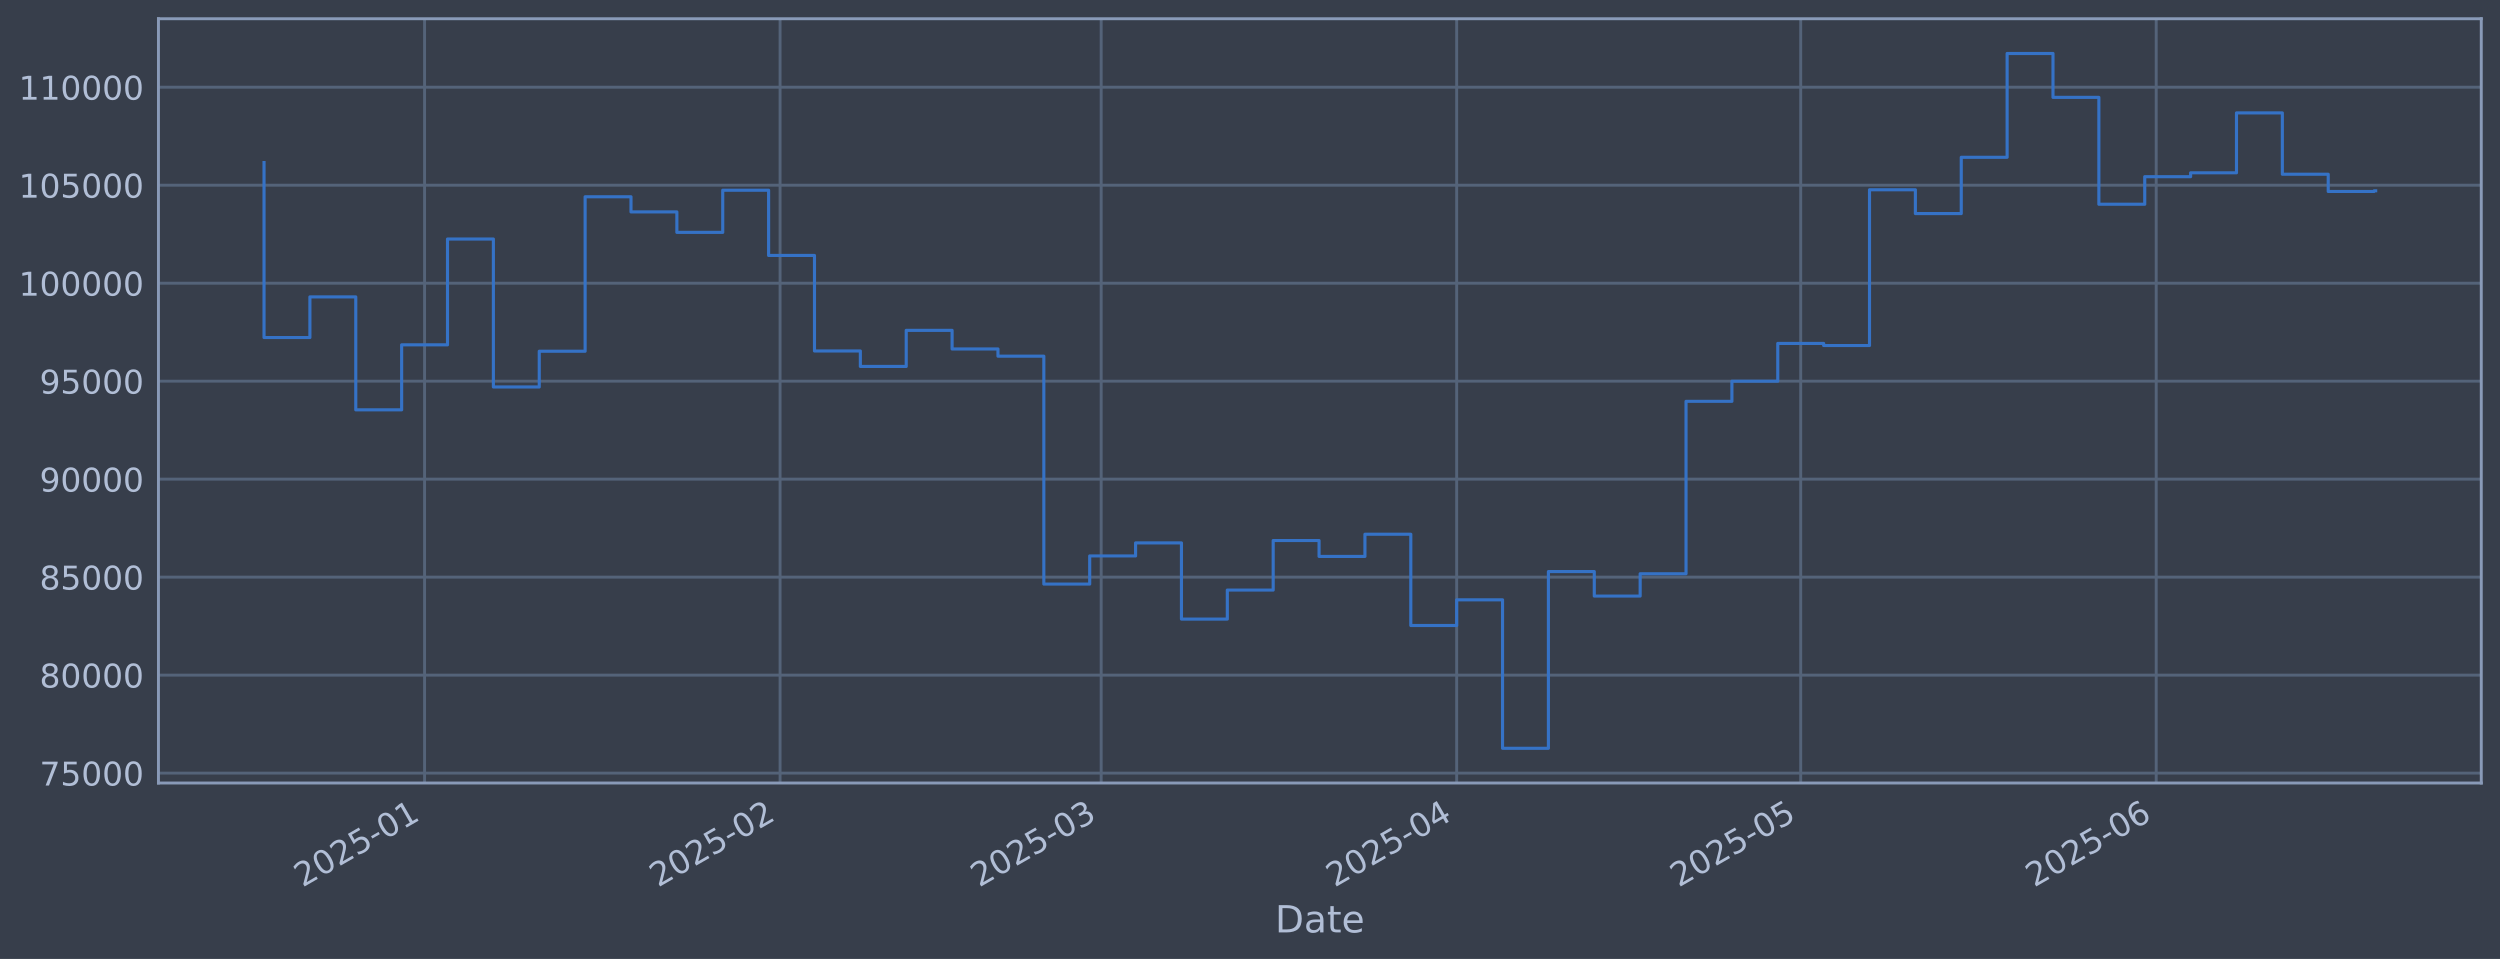
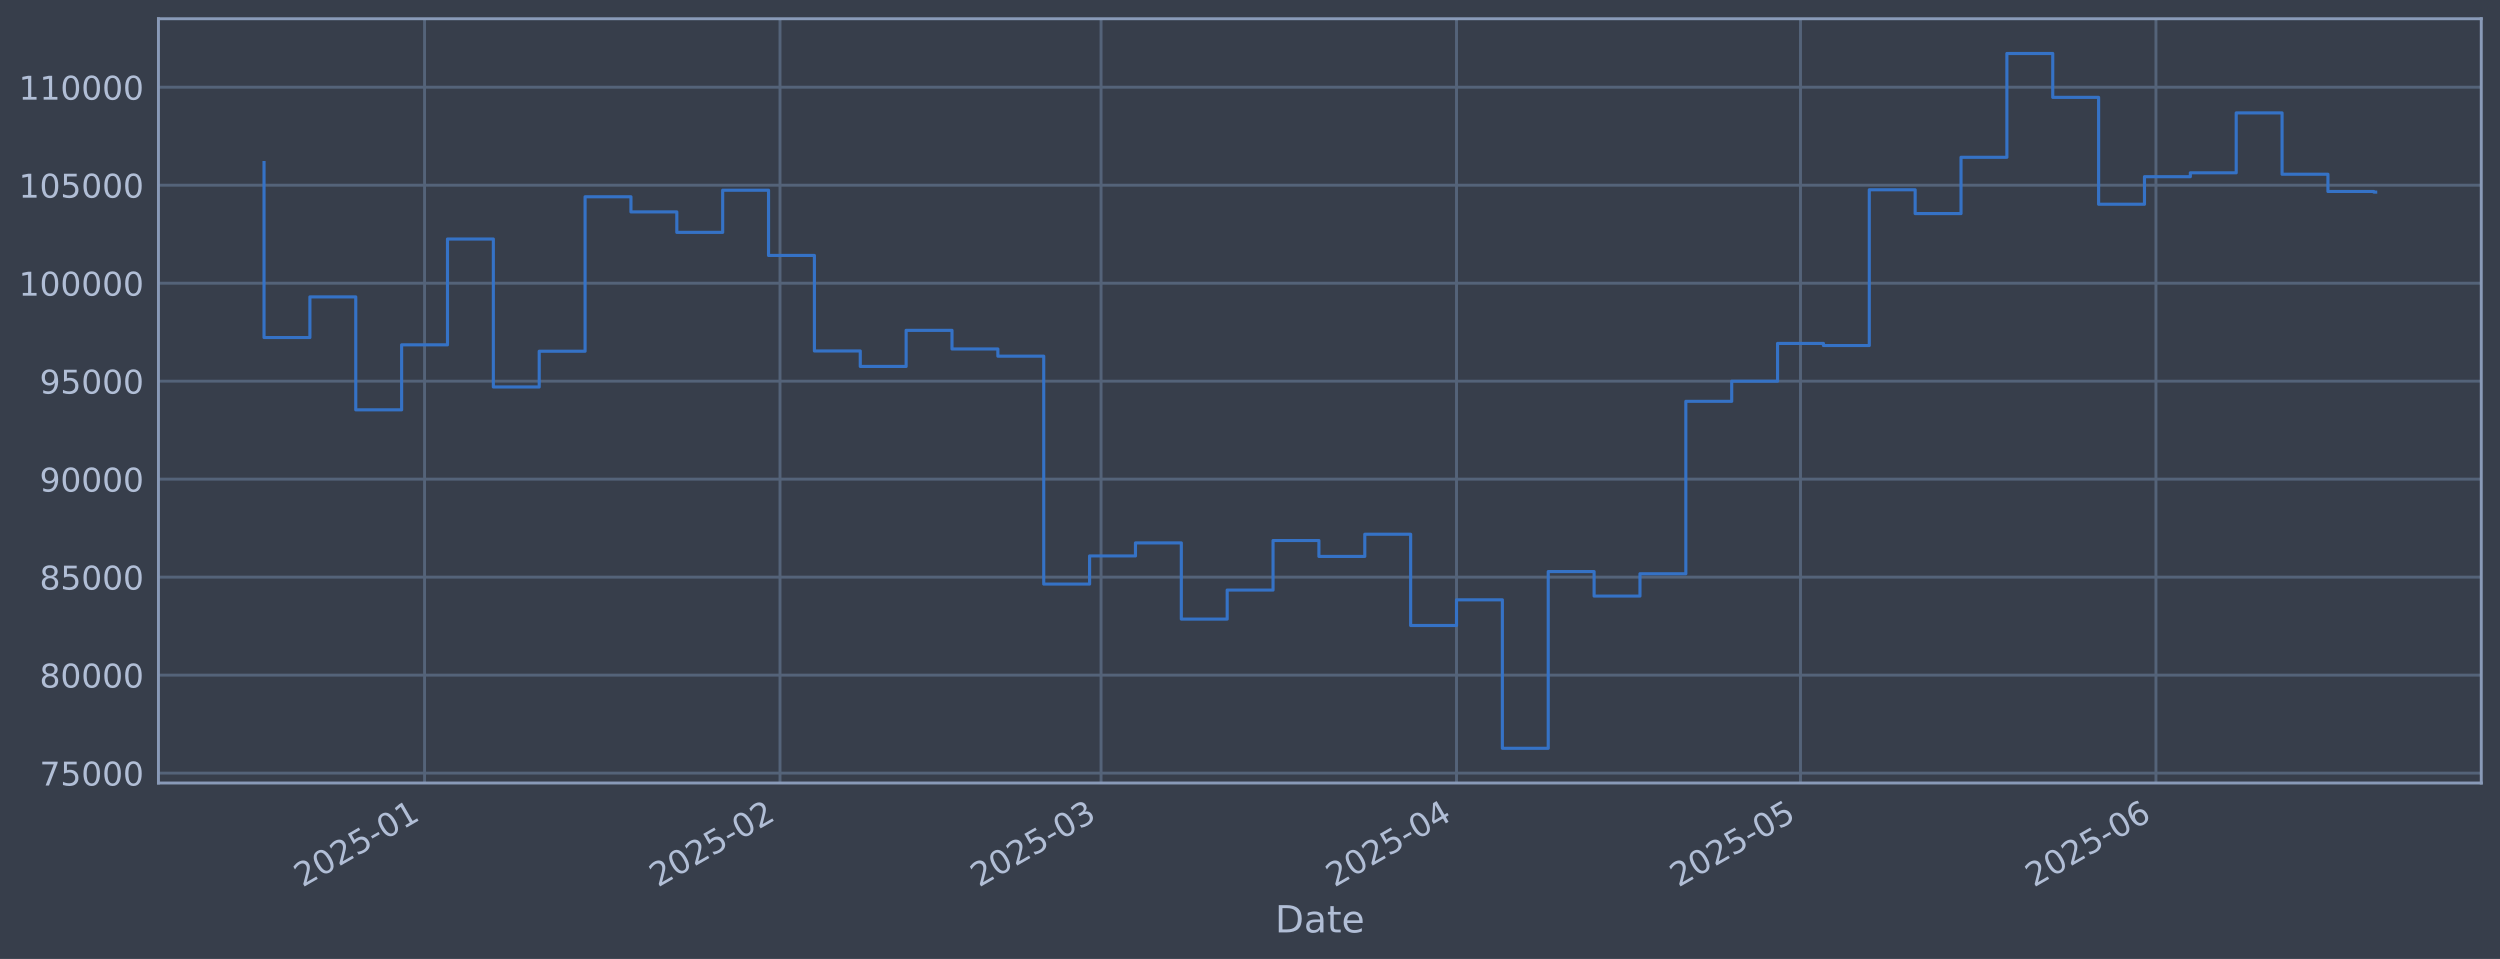
<svg xmlns="http://www.w3.org/2000/svg" xmlns:xlink="http://www.w3.org/1999/xlink" width="960.9pt" height="368.58pt" viewBox="0 0 960.9 368.58" version="1.1">
  <defs>
    <style type="text/css">*{stroke-linejoin: round; stroke-linecap: butt}</style>
  </defs>
  <g id="figure_1">
    <g id="patch_1">
      <path d="M 0 368.58  L 960.9 368.58  L 960.9 0  L 0 0  z " style="fill: #373e4b" />
    </g>
    <g id="axes_1">
      <g id="patch_2">
        <path d="M 60.901 300.96  L 953.701 300.96  L 953.701 7.2  L 60.901 7.2  z " style="fill: #373e4b" />
      </g>
      <g id="matplotlib.axis_1">
        <g id="xtick_1">
          <g id="line2d_1">
-             <path d="M 163.191 300.96  L 163.191 7.2  " clip-path="url(#p223a0d9b4d)" style="fill: none; stroke: #546379; stroke-width: 1.12; stroke-linecap: square" />
+             <path d="M 163.182 300.96  L 163.182 7.2  " clip-path="url(#p2d2febbd27)" style="fill: none; stroke: #546379; stroke-width: 1.12; stroke-linecap: square" />
          </g>
          <g id="line2d_2" />
          <g id="text_1">
-             <g style="fill: #b1bed6" transform="translate(116.2874 341.1745) rotate(-30) scale(0.126 -0.126)">
+             <g style="fill: #b1bed6" transform="translate(116.2788 341.1745) rotate(-30) scale(0.126 -0.126)">
              <defs>
                <path id="DejaVuSans-32" d="M 1228 531  L 3431 531  L 3431 0  L 469 0  L 469 531  Q 828 903 1448 1529  Q 2069 2156 2228 2338  Q 2531 2678 2651 2914  Q 2772 3150 2772 3378  Q 2772 3750 2511 3984  Q 2250 4219 1831 4219  Q 1534 4219 1204 4116  Q 875 4013 500 3803  L 500 4441  Q 881 4594 1212 4672  Q 1544 4750 1819 4750  Q 2544 4750 2975 4387  Q 3406 4025 3406 3419  Q 3406 3131 3298 2873  Q 3191 2616 2906 2266  Q 2828 2175 2409 1742  Q 1991 1309 1228 531  z " transform="scale(0.015625)" />
                <path id="DejaVuSans-30" d="M 2034 4250  Q 1547 4250 1301 3770  Q 1056 3291 1056 2328  Q 1056 1369 1301 889  Q 1547 409 2034 409  Q 2525 409 2770 889  Q 3016 1369 3016 2328  Q 3016 3291 2770 3770  Q 2525 4250 2034 4250  z M 2034 4750  Q 2819 4750 3233 4129  Q 3647 3509 3647 2328  Q 3647 1150 3233 529  Q 2819 -91 2034 -91  Q 1250 -91 836 529  Q 422 1150 422 2328  Q 422 3509 836 4129  Q 1250 4750 2034 4750  z " transform="scale(0.015625)" />
                <path id="DejaVuSans-35" d="M 691 4666  L 3169 4666  L 3169 4134  L 1269 4134  L 1269 2991  Q 1406 3038 1543 3061  Q 1681 3084 1819 3084  Q 2600 3084 3056 2656  Q 3513 2228 3513 1497  Q 3513 744 3044 326  Q 2575 -91 1722 -91  Q 1428 -91 1123 -41  Q 819 9 494 109  L 494 744  Q 775 591 1075 516  Q 1375 441 1709 441  Q 2250 441 2565 725  Q 2881 1009 2881 1497  Q 2881 1984 2565 2268  Q 2250 2553 1709 2553  Q 1456 2553 1204 2497  Q 953 2441 691 2322  L 691 4666  z " transform="scale(0.015625)" />
                <path id="DejaVuSans-2d" d="M 313 2009  L 1997 2009  L 1997 1497  L 313 1497  L 313 2009  z " transform="scale(0.015625)" />
                <path id="DejaVuSans-31" d="M 794 531  L 1825 531  L 1825 4091  L 703 3866  L 703 4441  L 1819 4666  L 2450 4666  L 2450 531  L 3481 531  L 3481 0  L 794 0  L 794 531  z " transform="scale(0.015625)" />
              </defs>
              <use xlink:href="#DejaVuSans-32" />
              <use xlink:href="#DejaVuSans-30" transform="translate(63.62305 0)" />
              <use xlink:href="#DejaVuSans-32" transform="translate(127.2461 0)" />
              <use xlink:href="#DejaVuSans-35" transform="translate(190.8691 0)" />
              <use xlink:href="#DejaVuSans-2d" transform="translate(254.4922 0)" />
              <use xlink:href="#DejaVuSans-30" transform="translate(290.5762 0)" />
              <use xlink:href="#DejaVuSans-31" transform="translate(354.1992 0)" />
            </g>
          </g>
        </g>
        <g id="xtick_2">
          <g id="line2d_3">
-             <path d="M 299.83 300.96  L 299.83 7.2  " clip-path="url(#p223a0d9b4d)" style="fill: none; stroke: #546379; stroke-width: 1.12; stroke-linecap: square" />
+             <path d="M 299.803 300.96  L 299.803 7.2  " clip-path="url(#p2d2febbd27)" style="fill: none; stroke: #546379; stroke-width: 1.12; stroke-linecap: square" />
          </g>
          <g id="line2d_4" />
          <g id="text_2">
-             <g style="fill: #b1bed6" transform="translate(252.9272 341.1745) rotate(-30) scale(0.126 -0.126)">
+             <g style="fill: #b1bed6" transform="translate(252.8996 341.1745) rotate(-30) scale(0.126 -0.126)">
              <use xlink:href="#DejaVuSans-32" />
              <use xlink:href="#DejaVuSans-30" transform="translate(63.62305 0)" />
              <use xlink:href="#DejaVuSans-32" transform="translate(127.2461 0)" />
              <use xlink:href="#DejaVuSans-35" transform="translate(190.8691 0)" />
              <use xlink:href="#DejaVuSans-2d" transform="translate(254.4922 0)" />
              <use xlink:href="#DejaVuSans-30" transform="translate(290.5762 0)" />
              <use xlink:href="#DejaVuSans-32" transform="translate(354.1992 0)" />
            </g>
          </g>
        </g>
        <g id="xtick_3">
          <g id="line2d_5">
-             <path d="M 423.247 300.96  L 423.247 7.2  " clip-path="url(#p223a0d9b4d)" style="fill: none; stroke: #546379; stroke-width: 1.12; stroke-linecap: square" />
+             <path d="M 423.202 300.96  L 423.202 7.2  " clip-path="url(#p2d2febbd27)" style="fill: none; stroke: #546379; stroke-width: 1.12; stroke-linecap: square" />
          </g>
          <g id="line2d_6" />
          <g id="text_3">
-             <g style="fill: #b1bed6" transform="translate(376.3439 341.1745) rotate(-30) scale(0.126 -0.126)">
+             <g style="fill: #b1bed6" transform="translate(376.299 341.1745) rotate(-30) scale(0.126 -0.126)">
              <defs>
                <path id="DejaVuSans-33" d="M 2597 2516  Q 3050 2419 3304 2112  Q 3559 1806 3559 1356  Q 3559 666 3084 287  Q 2609 -91 1734 -91  Q 1441 -91 1130 -33  Q 819 25 488 141  L 488 750  Q 750 597 1062 519  Q 1375 441 1716 441  Q 2309 441 2620 675  Q 2931 909 2931 1356  Q 2931 1769 2642 2001  Q 2353 2234 1838 2234  L 1294 2234  L 1294 2753  L 1863 2753  Q 2328 2753 2575 2939  Q 2822 3125 2822 3475  Q 2822 3834 2567 4026  Q 2313 4219 1838 4219  Q 1578 4219 1281 4162  Q 984 4106 628 3988  L 628 4550  Q 988 4650 1302 4700  Q 1616 4750 1894 4750  Q 2613 4750 3031 4423  Q 3450 4097 3450 3541  Q 3450 3153 3228 2886  Q 3006 2619 2597 2516  z " transform="scale(0.015625)" />
              </defs>
              <use xlink:href="#DejaVuSans-32" />
              <use xlink:href="#DejaVuSans-30" transform="translate(63.62305 0)" />
              <use xlink:href="#DejaVuSans-32" transform="translate(127.2461 0)" />
              <use xlink:href="#DejaVuSans-35" transform="translate(190.8691 0)" />
              <use xlink:href="#DejaVuSans-2d" transform="translate(254.4922 0)" />
              <use xlink:href="#DejaVuSans-30" transform="translate(290.5762 0)" />
              <use xlink:href="#DejaVuSans-33" transform="translate(354.1992 0)" />
            </g>
          </g>
        </g>
        <g id="xtick_4">
          <g id="line2d_7">
-             <path d="M 559.887 300.96  L 559.887 7.2  " clip-path="url(#p223a0d9b4d)" style="fill: none; stroke: #546379; stroke-width: 1.12; stroke-linecap: square" />
+             <path d="M 559.823 300.96  L 559.823 7.2  " clip-path="url(#p2d2febbd27)" style="fill: none; stroke: #546379; stroke-width: 1.12; stroke-linecap: square" />
          </g>
          <g id="line2d_8" />
          <g id="text_4">
-             <g style="fill: #b1bed6" transform="translate(512.9837 341.1745) rotate(-30) scale(0.126 -0.126)">
+             <g style="fill: #b1bed6" transform="translate(512.9199 341.1745) rotate(-30) scale(0.126 -0.126)">
              <defs>
                <path id="DejaVuSans-34" d="M 2419 4116  L 825 1625  L 2419 1625  L 2419 4116  z M 2253 4666  L 3047 4666  L 3047 1625  L 3713 1625  L 3713 1100  L 3047 1100  L 3047 0  L 2419 0  L 2419 1100  L 313 1100  L 313 1709  L 2253 4666  z " transform="scale(0.015625)" />
              </defs>
              <use xlink:href="#DejaVuSans-32" />
              <use xlink:href="#DejaVuSans-30" transform="translate(63.62305 0)" />
              <use xlink:href="#DejaVuSans-32" transform="translate(127.2461 0)" />
              <use xlink:href="#DejaVuSans-35" transform="translate(190.8691 0)" />
              <use xlink:href="#DejaVuSans-2d" transform="translate(254.4922 0)" />
              <use xlink:href="#DejaVuSans-30" transform="translate(290.5762 0)" />
              <use xlink:href="#DejaVuSans-34" transform="translate(354.1992 0)" />
            </g>
          </g>
        </g>
        <g id="xtick_5">
          <g id="line2d_9">
-             <path d="M 692.119 300.96  L 692.119 7.2  " clip-path="url(#p223a0d9b4d)" style="fill: none; stroke: #546379; stroke-width: 1.12; stroke-linecap: square" />
+             <path d="M 692.037 300.96  L 692.037 7.2  " clip-path="url(#p2d2febbd27)" style="fill: none; stroke: #546379; stroke-width: 1.12; stroke-linecap: square" />
          </g>
          <g id="line2d_10" />
          <g id="text_5">
-             <g style="fill: #b1bed6" transform="translate(645.2158 341.1745) rotate(-30) scale(0.126 -0.126)">
+             <g style="fill: #b1bed6" transform="translate(645.1336 341.1745) rotate(-30) scale(0.126 -0.126)">
              <use xlink:href="#DejaVuSans-32" />
              <use xlink:href="#DejaVuSans-30" transform="translate(63.62305 0)" />
              <use xlink:href="#DejaVuSans-32" transform="translate(127.2461 0)" />
              <use xlink:href="#DejaVuSans-35" transform="translate(190.8691 0)" />
              <use xlink:href="#DejaVuSans-2d" transform="translate(254.4922 0)" />
              <use xlink:href="#DejaVuSans-30" transform="translate(290.5762 0)" />
              <use xlink:href="#DejaVuSans-35" transform="translate(354.1992 0)" />
            </g>
          </g>
        </g>
        <g id="xtick_6">
          <g id="line2d_11">
-             <path d="M 828.759 300.96  L 828.759 7.2  " clip-path="url(#p223a0d9b4d)" style="fill: none; stroke: #546379; stroke-width: 1.12; stroke-linecap: square" />
+             <path d="M 828.658 300.96  L 828.658 7.2  " clip-path="url(#p2d2febbd27)" style="fill: none; stroke: #546379; stroke-width: 1.12; stroke-linecap: square" />
          </g>
          <g id="line2d_12" />
          <g id="text_6">
-             <g style="fill: #b1bed6" transform="translate(781.8557 341.1745) rotate(-30) scale(0.126 -0.126)">
+             <g style="fill: #b1bed6" transform="translate(781.7544 341.1745) rotate(-30) scale(0.126 -0.126)">
              <defs>
                <path id="DejaVuSans-36" d="M 2113 2584  Q 1688 2584 1439 2293  Q 1191 2003 1191 1497  Q 1191 994 1439 701  Q 1688 409 2113 409  Q 2538 409 2786 701  Q 3034 994 3034 1497  Q 3034 2003 2786 2293  Q 2538 2584 2113 2584  z M 3366 4563  L 3366 3988  Q 3128 4100 2886 4159  Q 2644 4219 2406 4219  Q 1781 4219 1451 3797  Q 1122 3375 1075 2522  Q 1259 2794 1537 2939  Q 1816 3084 2150 3084  Q 2853 3084 3261 2657  Q 3669 2231 3669 1497  Q 3669 778 3244 343  Q 2819 -91 2113 -91  Q 1303 -91 875 529  Q 447 1150 447 2328  Q 447 3434 972 4092  Q 1497 4750 2381 4750  Q 2619 4750 2861 4703  Q 3103 4656 3366 4563  z " transform="scale(0.015625)" />
              </defs>
              <use xlink:href="#DejaVuSans-32" />
              <use xlink:href="#DejaVuSans-30" transform="translate(63.62305 0)" />
              <use xlink:href="#DejaVuSans-32" transform="translate(127.2461 0)" />
              <use xlink:href="#DejaVuSans-35" transform="translate(190.8691 0)" />
              <use xlink:href="#DejaVuSans-2d" transform="translate(254.4922 0)" />
              <use xlink:href="#DejaVuSans-30" transform="translate(290.5762 0)" />
              <use xlink:href="#DejaVuSans-36" transform="translate(354.1992 0)" />
            </g>
          </g>
        </g>
        <g id="text_7">
          <g style="fill: #b1bed6" transform="translate(490.0914 358.3856) scale(0.144 -0.144)">
            <defs>
              <path id="DejaVuSans-44" d="M 1259 4147  L 1259 519  L 2022 519  Q 2988 519 3436 956  Q 3884 1394 3884 2338  Q 3884 3275 3436 3711  Q 2988 4147 2022 4147  L 1259 4147  z M 628 4666  L 1925 4666  Q 3281 4666 3915 4102  Q 4550 3538 4550 2338  Q 4550 1131 3912 565  Q 3275 0 1925 0  L 628 0  L 628 4666  z " transform="scale(0.015625)" />
              <path id="DejaVuSans-61" d="M 2194 1759  Q 1497 1759 1228 1600  Q 959 1441 959 1056  Q 959 750 1161 570  Q 1363 391 1709 391  Q 2188 391 2477 730  Q 2766 1069 2766 1631  L 2766 1759  L 2194 1759  z M 3341 1997  L 3341 0  L 2766 0  L 2766 531  Q 2569 213 2275 61  Q 1981 -91 1556 -91  Q 1019 -91 701 211  Q 384 513 384 1019  Q 384 1609 779 1909  Q 1175 2209 1959 2209  L 2766 2209  L 2766 2266  Q 2766 2663 2505 2880  Q 2244 3097 1772 3097  Q 1472 3097 1187 3025  Q 903 2953 641 2809  L 641 3341  Q 956 3463 1253 3523  Q 1550 3584 1831 3584  Q 2591 3584 2966 3190  Q 3341 2797 3341 1997  z " transform="scale(0.015625)" />
              <path id="DejaVuSans-74" d="M 1172 4494  L 1172 3500  L 2356 3500  L 2356 3053  L 1172 3053  L 1172 1153  Q 1172 725 1289 603  Q 1406 481 1766 481  L 2356 481  L 2356 0  L 1766 0  Q 1100 0 847 248  Q 594 497 594 1153  L 594 3053  L 172 3053  L 172 3500  L 594 3500  L 594 4494  L 1172 4494  z " transform="scale(0.015625)" />
              <path id="DejaVuSans-65" d="M 3597 1894  L 3597 1613  L 953 1613  Q 991 1019 1311 708  Q 1631 397 2203 397  Q 2534 397 2845 478  Q 3156 559 3463 722  L 3463 178  Q 3153 47 2828 -22  Q 2503 -91 2169 -91  Q 1331 -91 842 396  Q 353 884 353 1716  Q 353 2575 817 3079  Q 1281 3584 2069 3584  Q 2775 3584 3186 3129  Q 3597 2675 3597 1894  z M 3022 2063  Q 3016 2534 2758 2815  Q 2500 3097 2075 3097  Q 1594 3097 1305 2825  Q 1016 2553 972 2059  L 3022 2063  z " transform="scale(0.015625)" />
            </defs>
            <use xlink:href="#DejaVuSans-44" />
            <use xlink:href="#DejaVuSans-61" transform="translate(77.00195 0)" />
            <use xlink:href="#DejaVuSans-74" transform="translate(138.2812 0)" />
            <use xlink:href="#DejaVuSans-65" transform="translate(177.4902 0)" />
          </g>
        </g>
      </g>
      <g id="matplotlib.axis_2">
        <g id="ytick_1">
          <g id="line2d_13">
-             <path d="M 60.901 297.147  L 953.701 297.147  " clip-path="url(#p223a0d9b4d)" style="fill: none; stroke: #546379; stroke-width: 1.12; stroke-linecap: square" />
+             <path d="M 60.901 297.147  L 953.701 297.147  " clip-path="url(#p2d2febbd27)" style="fill: none; stroke: #546379; stroke-width: 1.12; stroke-linecap: square" />
          </g>
          <g id="line2d_14" />
          <g id="text_8">
            <g style="fill: #b1bed6" transform="translate(15.21675 301.9342) scale(0.126 -0.126)">
              <defs>
                <path id="DejaVuSans-37" d="M 525 4666  L 3525 4666  L 3525 4397  L 1831 0  L 1172 0  L 2766 4134  L 525 4134  L 525 4666  z " transform="scale(0.015625)" />
              </defs>
              <use xlink:href="#DejaVuSans-37" />
              <use xlink:href="#DejaVuSans-35" transform="translate(63.62305 0)" />
              <use xlink:href="#DejaVuSans-30" transform="translate(127.2461 0)" />
              <use xlink:href="#DejaVuSans-30" transform="translate(190.8691 0)" />
              <use xlink:href="#DejaVuSans-30" transform="translate(254.4922 0)" />
            </g>
          </g>
        </g>
        <g id="ytick_2">
          <g id="line2d_15">
-             <path d="M 60.901 259.487  L 953.701 259.487  " clip-path="url(#p223a0d9b4d)" style="fill: none; stroke: #546379; stroke-width: 1.12; stroke-linecap: square" />
+             <path d="M 60.901 259.487  L 953.701 259.487  " clip-path="url(#p2d2febbd27)" style="fill: none; stroke: #546379; stroke-width: 1.12; stroke-linecap: square" />
          </g>
          <g id="line2d_16" />
          <g id="text_9">
            <g style="fill: #b1bed6" transform="translate(15.21675 264.2738) scale(0.126 -0.126)">
              <defs>
                <path id="DejaVuSans-38" d="M 2034 2216  Q 1584 2216 1326 1975  Q 1069 1734 1069 1313  Q 1069 891 1326 650  Q 1584 409 2034 409  Q 2484 409 2743 651  Q 3003 894 3003 1313  Q 3003 1734 2745 1975  Q 2488 2216 2034 2216  z M 1403 2484  Q 997 2584 770 2862  Q 544 3141 544 3541  Q 544 4100 942 4425  Q 1341 4750 2034 4750  Q 2731 4750 3128 4425  Q 3525 4100 3525 3541  Q 3525 3141 3298 2862  Q 3072 2584 2669 2484  Q 3125 2378 3379 2068  Q 3634 1759 3634 1313  Q 3634 634 3220 271  Q 2806 -91 2034 -91  Q 1263 -91 848 271  Q 434 634 434 1313  Q 434 1759 690 2068  Q 947 2378 1403 2484  z M 1172 3481  Q 1172 3119 1398 2916  Q 1625 2713 2034 2713  Q 2441 2713 2670 2916  Q 2900 3119 2900 3481  Q 2900 3844 2670 4047  Q 2441 4250 2034 4250  Q 1625 4250 1398 4047  Q 1172 3844 1172 3481  z " transform="scale(0.015625)" />
              </defs>
              <use xlink:href="#DejaVuSans-38" />
              <use xlink:href="#DejaVuSans-30" transform="translate(63.62305 0)" />
              <use xlink:href="#DejaVuSans-30" transform="translate(127.2461 0)" />
              <use xlink:href="#DejaVuSans-30" transform="translate(190.8691 0)" />
              <use xlink:href="#DejaVuSans-30" transform="translate(254.4922 0)" />
            </g>
          </g>
        </g>
        <g id="ytick_3">
          <g id="line2d_17">
-             <path d="M 60.901 221.826  L 953.701 221.826  " clip-path="url(#p223a0d9b4d)" style="fill: none; stroke: #546379; stroke-width: 1.12; stroke-linecap: square" />
+             <path d="M 60.901 221.826  L 953.701 221.826  " clip-path="url(#p2d2febbd27)" style="fill: none; stroke: #546379; stroke-width: 1.12; stroke-linecap: square" />
          </g>
          <g id="line2d_18" />
          <g id="text_10">
            <g style="fill: #b1bed6" transform="translate(15.21675 226.6134) scale(0.126 -0.126)">
              <use xlink:href="#DejaVuSans-38" />
              <use xlink:href="#DejaVuSans-35" transform="translate(63.62305 0)" />
              <use xlink:href="#DejaVuSans-30" transform="translate(127.2461 0)" />
              <use xlink:href="#DejaVuSans-30" transform="translate(190.8691 0)" />
              <use xlink:href="#DejaVuSans-30" transform="translate(254.4922 0)" />
            </g>
          </g>
        </g>
        <g id="ytick_4">
          <g id="line2d_19">
-             <path d="M 60.901 184.166  L 953.701 184.166  " clip-path="url(#p223a0d9b4d)" style="fill: none; stroke: #546379; stroke-width: 1.12; stroke-linecap: square" />
+             <path d="M 60.901 184.166  L 953.701 184.166  " clip-path="url(#p2d2febbd27)" style="fill: none; stroke: #546379; stroke-width: 1.12; stroke-linecap: square" />
          </g>
          <g id="line2d_20" />
          <g id="text_11">
            <g style="fill: #b1bed6" transform="translate(15.21675 188.953) scale(0.126 -0.126)">
              <defs>
                <path id="DejaVuSans-39" d="M 703 97  L 703 672  Q 941 559 1184 500  Q 1428 441 1663 441  Q 2288 441 2617 861  Q 2947 1281 2994 2138  Q 2813 1869 2534 1725  Q 2256 1581 1919 1581  Q 1219 1581 811 2004  Q 403 2428 403 3163  Q 403 3881 828 4315  Q 1253 4750 1959 4750  Q 2769 4750 3195 4129  Q 3622 3509 3622 2328  Q 3622 1225 3098 567  Q 2575 -91 1691 -91  Q 1453 -91 1209 -44  Q 966 3 703 97  z M 1959 2075  Q 2384 2075 2632 2365  Q 2881 2656 2881 3163  Q 2881 3666 2632 3958  Q 2384 4250 1959 4250  Q 1534 4250 1286 3958  Q 1038 3666 1038 3163  Q 1038 2656 1286 2365  Q 1534 2075 1959 2075  z " transform="scale(0.015625)" />
              </defs>
              <use xlink:href="#DejaVuSans-39" />
              <use xlink:href="#DejaVuSans-30" transform="translate(63.62305 0)" />
              <use xlink:href="#DejaVuSans-30" transform="translate(127.2461 0)" />
              <use xlink:href="#DejaVuSans-30" transform="translate(190.8691 0)" />
              <use xlink:href="#DejaVuSans-30" transform="translate(254.4922 0)" />
            </g>
          </g>
        </g>
        <g id="ytick_5">
          <g id="line2d_21">
-             <path d="M 60.901 146.506  L 953.701 146.506  " clip-path="url(#p223a0d9b4d)" style="fill: none; stroke: #546379; stroke-width: 1.12; stroke-linecap: square" />
+             <path d="M 60.901 146.506  L 953.701 146.506  " clip-path="url(#p2d2febbd27)" style="fill: none; stroke: #546379; stroke-width: 1.12; stroke-linecap: square" />
          </g>
          <g id="line2d_22" />
          <g id="text_12">
            <g style="fill: #b1bed6" transform="translate(15.21675 151.2926) scale(0.126 -0.126)">
              <use xlink:href="#DejaVuSans-39" />
              <use xlink:href="#DejaVuSans-35" transform="translate(63.62305 0)" />
              <use xlink:href="#DejaVuSans-30" transform="translate(127.2461 0)" />
              <use xlink:href="#DejaVuSans-30" transform="translate(190.8691 0)" />
              <use xlink:href="#DejaVuSans-30" transform="translate(254.4922 0)" />
            </g>
          </g>
        </g>
        <g id="ytick_6">
          <g id="line2d_23">
-             <path d="M 60.901 108.845  L 953.701 108.845  " clip-path="url(#p223a0d9b4d)" style="fill: none; stroke: #546379; stroke-width: 1.12; stroke-linecap: square" />
+             <path d="M 60.901 108.845  L 953.701 108.845  " clip-path="url(#p2d2febbd27)" style="fill: none; stroke: #546379; stroke-width: 1.12; stroke-linecap: square" />
          </g>
          <g id="line2d_24" />
          <g id="text_13">
            <g style="fill: #b1bed6" transform="translate(7.2 113.6322) scale(0.126 -0.126)">
              <use xlink:href="#DejaVuSans-31" />
              <use xlink:href="#DejaVuSans-30" transform="translate(63.62305 0)" />
              <use xlink:href="#DejaVuSans-30" transform="translate(127.2461 0)" />
              <use xlink:href="#DejaVuSans-30" transform="translate(190.8691 0)" />
              <use xlink:href="#DejaVuSans-30" transform="translate(254.4922 0)" />
              <use xlink:href="#DejaVuSans-30" transform="translate(318.1152 0)" />
            </g>
          </g>
        </g>
        <g id="ytick_7">
          <g id="line2d_25">
-             <path d="M 60.901 71.185  L 953.701 71.185  " clip-path="url(#p223a0d9b4d)" style="fill: none; stroke: #546379; stroke-width: 1.12; stroke-linecap: square" />
+             <path d="M 60.901 71.185  L 953.701 71.185  " clip-path="url(#p2d2febbd27)" style="fill: none; stroke: #546379; stroke-width: 1.12; stroke-linecap: square" />
          </g>
          <g id="line2d_26" />
          <g id="text_14">
            <g style="fill: #b1bed6" transform="translate(7.2 75.97181) scale(0.126 -0.126)">
              <use xlink:href="#DejaVuSans-31" />
              <use xlink:href="#DejaVuSans-30" transform="translate(63.62305 0)" />
              <use xlink:href="#DejaVuSans-35" transform="translate(127.2461 0)" />
              <use xlink:href="#DejaVuSans-30" transform="translate(190.8691 0)" />
              <use xlink:href="#DejaVuSans-30" transform="translate(254.4922 0)" />
              <use xlink:href="#DejaVuSans-30" transform="translate(318.1152 0)" />
            </g>
          </g>
        </g>
        <g id="ytick_8">
          <g id="line2d_27">
-             <path d="M 60.901 33.524  L 953.701 33.524  " clip-path="url(#p223a0d9b4d)" style="fill: none; stroke: #546379; stroke-width: 1.12; stroke-linecap: square" />
+             <path d="M 60.901 33.524  L 953.701 33.524  " clip-path="url(#p2d2febbd27)" style="fill: none; stroke: #546379; stroke-width: 1.12; stroke-linecap: square" />
          </g>
          <g id="line2d_28" />
          <g id="text_15">
            <g style="fill: #b1bed6" transform="translate(7.2 38.31141) scale(0.126 -0.126)">
              <use xlink:href="#DejaVuSans-31" />
              <use xlink:href="#DejaVuSans-31" transform="translate(63.62305 0)" />
              <use xlink:href="#DejaVuSans-30" transform="translate(127.2461 0)" />
              <use xlink:href="#DejaVuSans-30" transform="translate(190.8691 0)" />
              <use xlink:href="#DejaVuSans-30" transform="translate(254.4922 0)" />
              <use xlink:href="#DejaVuSans-30" transform="translate(318.1152 0)" />
            </g>
          </g>
        </g>
      </g>
      <g id="line2d_29">
-         <path d="M 101.482 62.478  L 101.482 129.735  L 119.113 129.735  L 119.113 114.117  L 136.744 114.117  L 136.744 157.529  L 154.375 157.529  L 154.375 132.544  L 172.006 132.544  L 172.006 91.873  L 189.637 91.873  L 189.637 148.745  L 207.268 148.745  L 207.268 135.003  L 224.899 135.003  L 224.899 75.637  L 242.53 75.637  L 242.53 81.451  L 260.161 81.451  L 260.161 89.317  L 277.792 89.317  L 277.792 73.113  L 295.423 73.113  L 295.423 98.189  L 313.054 98.189  L 313.054 134.901  L 330.685 134.901  L 330.685 140.841  L 348.316 140.841  L 348.316 126.97  L 365.947 126.97  L 365.947 134.132  L 383.577 134.132  L 383.577 136.904  L 401.208 136.904  L 401.208 224.494  L 418.839 224.494  L 418.839 213.678  L 436.47 213.678  L 436.47 208.679  L 454.101 208.679  L 454.101 237.95  L 471.732 237.95  L 471.732 226.8  L 489.363 226.8  L 489.363 207.76  L 506.994 207.76  L 506.994 213.864  L 524.625 213.864  L 524.625 205.348  L 542.256 205.348  L 542.256 240.422  L 559.887 240.422  L 559.887 230.548  L 577.518 230.548  L 577.518 287.607  L 595.149 287.607  L 595.149 219.693  L 612.78 219.693  L 612.78 229.105  L 630.411 229.105  L 630.411 220.526  L 648.042 220.526  L 648.042 154.258  L 665.673 154.258  L 665.673 146.519  L 683.304 146.519  L 683.304 131.991  L 700.935 131.991  L 700.935 132.809  L 718.566 132.809  L 718.566 72.945  L 736.196 72.945  L 736.196 82.09  L 753.827 82.09  L 753.827 60.453  L 771.458 60.453  L 771.458 20.553  L 789.089 20.553  L 789.089 37.431  L 806.72 37.431  L 806.72 78.508  L 824.351 78.508  L 824.351 67.912  L 841.982 67.912  L 841.982 66.417  L 859.613 66.417  L 859.613 43.403  L 877.244 43.403  L 877.244 66.977  L 894.875 66.977  L 894.875 73.593  L 912.506 73.593  L 912.506 73.335  L 913.119 73.335  " clip-path="url(#p223a0d9b4d)" style="fill: none; stroke: #3572c6; stroke-width: 1.2; stroke-linecap: square" />
+         <path d="M 101.482 62.478  L 101.482 129.735  L 119.111 129.735  L 119.111 114.117  L 136.739 114.117  L 136.739 157.529  L 154.368 157.529  L 154.368 132.544  L 171.996 132.544  L 171.996 91.873  L 189.625 91.873  L 189.625 148.745  L 207.253 148.745  L 207.253 135.003  L 224.882 135.003  L 224.882 75.637  L 242.51 75.637  L 242.51 81.451  L 260.139 81.451  L 260.139 89.317  L 277.767 89.317  L 277.767 73.113  L 295.396 73.113  L 295.396 98.189  L 313.024 98.189  L 313.024 134.901  L 330.653 134.901  L 330.653 140.841  L 348.281 140.841  L 348.281 126.97  L 365.91 126.97  L 365.91 134.132  L 383.538 134.132  L 383.538 136.904  L 401.167 136.904  L 401.167 224.494  L 418.795 224.494  L 418.795 213.678  L 436.424 213.678  L 436.424 208.679  L 454.052 208.679  L 454.052 237.95  L 471.681 237.95  L 471.681 226.8  L 489.309 226.8  L 489.309 207.76  L 506.938 207.76  L 506.938 213.864  L 524.566 213.864  L 524.566 205.348  L 542.195 205.348  L 542.195 240.422  L 559.823 240.422  L 559.823 230.548  L 577.452 230.548  L 577.452 287.607  L 595.08 287.607  L 595.08 219.693  L 612.709 219.693  L 612.709 229.105  L 630.337 229.105  L 630.337 220.526  L 647.966 220.526  L 647.966 154.258  L 665.594 154.258  L 665.594 146.519  L 683.223 146.519  L 683.223 131.991  L 700.851 131.991  L 700.851 132.809  L 718.48 132.809  L 718.48 72.945  L 736.108 72.945  L 736.108 82.09  L 753.737 82.09  L 753.737 60.453  L 771.365 60.453  L 771.365 20.553  L 788.994 20.553  L 788.994 37.431  L 806.622 37.431  L 806.622 78.508  L 824.251 78.508  L 824.251 67.912  L 841.879 67.912  L 841.879 66.417  L 859.508 66.417  L 859.508 43.403  L 877.136 43.403  L 877.136 66.977  L 894.765 66.977  L 894.765 73.593  L 912.393 73.593  L 912.393 73.825  L 913.119 73.825  " clip-path="url(#p2d2febbd27)" style="fill: none; stroke: #3572c6; stroke-width: 1.2; stroke-linecap: square" />
      </g>
      <g id="patch_3">
        <path d="M 60.901 300.96  L 60.901 7.2  " style="fill: none; stroke: #899ab8; stroke-width: 1.12; stroke-linejoin: miter; stroke-linecap: square" />
      </g>
      <g id="patch_4">
        <path d="M 953.701 300.96  L 953.701 7.2  " style="fill: none; stroke: #899ab8; stroke-width: 1.12; stroke-linejoin: miter; stroke-linecap: square" />
      </g>
      <g id="patch_5">
        <path d="M 60.901 300.96  L 953.701 300.96  " style="fill: none; stroke: #899ab8; stroke-width: 1.12; stroke-linejoin: miter; stroke-linecap: square" />
      </g>
      <g id="patch_6">
        <path d="M 60.901 7.2  L 953.701 7.2  " style="fill: none; stroke: #899ab8; stroke-width: 1.12; stroke-linejoin: miter; stroke-linecap: square" />
      </g>
    </g>
  </g>
  <defs>
-     <clipPath id="p223a0d9b4d">
+     <clipPath id="p2d2febbd27">
      <rect x="60.901" y="7.2" width="892.8" height="293.76" />
    </clipPath>
  </defs>
</svg>
